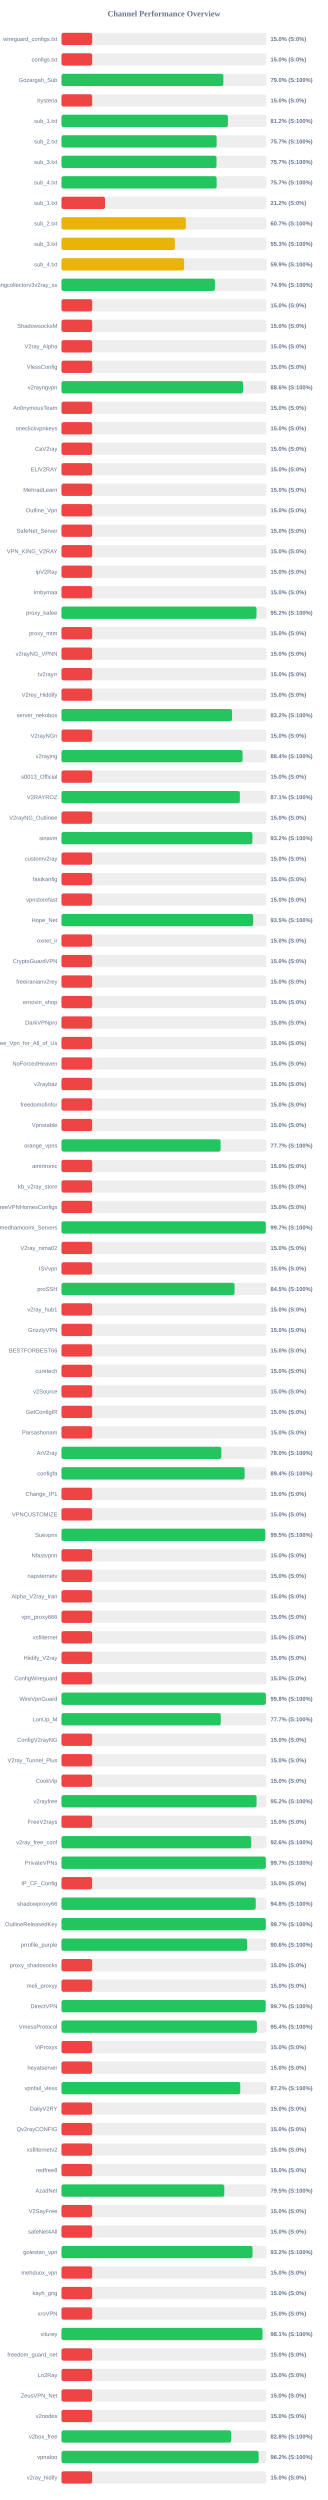
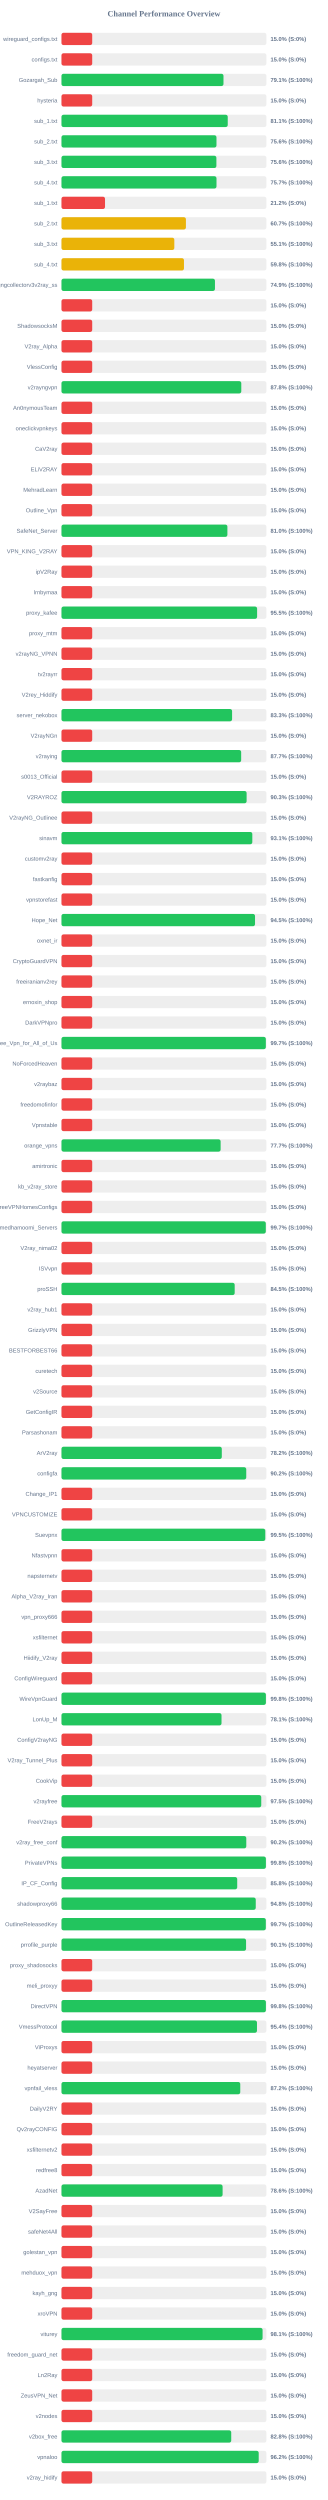
<svg xmlns="http://www.w3.org/2000/svg" width="800" height="6100" version="1.1">
  <style>
        .row { font: 14px Arial; fill: #64748b; }
        .score { font: bold 14px Arial; fill: #64748b; }
    </style>
  <text x="400" y="40" text-anchor="middle" font-size="20px" font-weight="bold" fill="#64748b">Channel Performance Overview</text>
  <rect x="150" y="80" width="500" height="30" fill="#eee" rx="5" />
  <rect x="150" y="80" width="75.0" height="30" fill="#ef4444" rx="5" />
  <text x="140" y="100" text-anchor="end" class="row">wireguard_configs.txt</text>
  <text x="660" y="100" text-anchor="start" class="score">15.0% (S:0%)</text>
  <rect x="150" y="130" width="500" height="30" fill="#eee" rx="5" />
  <rect x="150" y="130" width="75.0" height="30" fill="#ef4444" rx="5" />
  <text x="140" y="150" text-anchor="end" class="row">configs.txt</text>
  <text x="660" y="150" text-anchor="start" class="score">15.0% (S:0%)</text>
  <rect x="150" y="180" width="500" height="30" fill="#eee" rx="5" />
-   <rect x="150" y="180" width="395.05" height="30" fill="#22c55e" rx="5" />
+   <rect x="150" y="180" width="395.3" height="30" fill="#22c55e" rx="5" />
  <text x="140" y="200" text-anchor="end" class="row">Gozargah_Sub</text>
-   <text x="660" y="200" text-anchor="start" class="score">79.0% (S:100%)</text>
+   <text x="660" y="200" text-anchor="start" class="score">79.1% (S:100%)</text>
  <rect x="150" y="230" width="500" height="30" fill="#eee" rx="5" />
  <rect x="150" y="230" width="75.0" height="30" fill="#ef4444" rx="5" />
  <text x="140" y="250" text-anchor="end" class="row">hysteria</text>
  <text x="660" y="250" text-anchor="start" class="score">15.0% (S:0%)</text>
  <rect x="150" y="280" width="500" height="30" fill="#eee" rx="5" />
-   <rect x="150" y="280" width="406.1" height="30" fill="#22c55e" rx="5" />
+   <rect x="150" y="280" width="405.7" height="30" fill="#22c55e" rx="5" />
  <text x="140" y="300" text-anchor="end" class="row">sub_1.txt</text>
-   <text x="660" y="300" text-anchor="start" class="score">81.2% (S:100%)</text>
+   <text x="660" y="300" text-anchor="start" class="score">81.1% (S:100%)</text>
  <rect x="150" y="330" width="500" height="30" fill="#eee" rx="5" />
-   <rect x="150" y="330" width="378.6" height="30" fill="#22c55e" rx="5" />
+   <rect x="150" y="330" width="378.2" height="30" fill="#22c55e" rx="5" />
  <text x="140" y="350" text-anchor="end" class="row">sub_2.txt</text>
-   <text x="660" y="350" text-anchor="start" class="score">75.7% (S:100%)</text>
+   <text x="660" y="350" text-anchor="start" class="score">75.6% (S:100%)</text>
  <rect x="150" y="380" width="500" height="30" fill="#eee" rx="5" />
-   <rect x="150" y="380" width="378.35" height="30" fill="#22c55e" rx="5" />
+   <rect x="150" y="380" width="378.0" height="30" fill="#22c55e" rx="5" />
  <text x="140" y="400" text-anchor="end" class="row">sub_3.txt</text>
-   <text x="660" y="400" text-anchor="start" class="score">75.7% (S:100%)</text>
+   <text x="660" y="400" text-anchor="start" class="score">75.6% (S:100%)</text>
  <rect x="150" y="430" width="500" height="30" fill="#eee" rx="5" />
-   <rect x="150" y="430" width="378.65" height="30" fill="#22c55e" rx="5" />
+   <rect x="150" y="430" width="378.25" height="30" fill="#22c55e" rx="5" />
  <text x="140" y="450" text-anchor="end" class="row">sub_4.txt</text>
  <text x="660" y="450" text-anchor="start" class="score">75.7% (S:100%)</text>
  <rect x="150" y="480" width="500" height="30" fill="#eee" rx="5" />
  <rect x="150" y="480" width="106.25" height="30" fill="#ef4444" rx="5" />
  <text x="140" y="500" text-anchor="end" class="row">sub_1.txt</text>
  <text x="660" y="500" text-anchor="start" class="score">21.2% (S:0%)</text>
  <rect x="150" y="530" width="500" height="30" fill="#eee" rx="5" />
-   <rect x="150" y="530" width="303.5" height="30" fill="#eab308" rx="5" />
+   <rect x="150" y="530" width="303.65" height="30" fill="#eab308" rx="5" />
  <text x="140" y="550" text-anchor="end" class="row">sub_2.txt</text>
  <text x="660" y="550" text-anchor="start" class="score">60.7% (S:100%)</text>
  <rect x="150" y="580" width="500" height="30" fill="#eee" rx="5" />
-   <rect x="150" y="580" width="276.65" height="30" fill="#eab308" rx="5" />
+   <rect x="150" y="580" width="275.35" height="30" fill="#eab308" rx="5" />
  <text x="140" y="600" text-anchor="end" class="row">sub_3.txt</text>
-   <text x="660" y="600" text-anchor="start" class="score">55.3% (S:100%)</text>
+   <text x="660" y="600" text-anchor="start" class="score">55.1% (S:100%)</text>
  <rect x="150" y="630" width="500" height="30" fill="#eee" rx="5" />
-   <rect x="150" y="630" width="299.25" height="30" fill="#eab308" rx="5" />
+   <rect x="150" y="630" width="298.9" height="30" fill="#eab308" rx="5" />
  <text x="140" y="650" text-anchor="end" class="row">sub_4.txt</text>
-   <text x="660" y="650" text-anchor="start" class="score">59.9% (S:100%)</text>
+   <text x="660" y="650" text-anchor="start" class="score">59.8% (S:100%)</text>
  <rect x="150" y="680" width="500" height="30" fill="#eee" rx="5" />
-   <rect x="150" y="680" width="374.4" height="30" fill="#22c55e" rx="5" />
+   <rect x="150" y="680" width="374.5" height="30" fill="#22c55e" rx="5" />
  <text x="140" y="700" text-anchor="end" class="row">kayhgngcollectorv3v2ray_ss</text>
  <text x="660" y="700" text-anchor="start" class="score">74.9% (S:100%)</text>
  <rect x="150" y="730" width="500" height="30" fill="#eee" rx="5" />
  <rect x="150" y="730" width="75.0" height="30" fill="#ef4444" rx="5" />
  <text x="140" y="750" text-anchor="end" class="row" />
  <text x="660" y="750" text-anchor="start" class="score">15.0% (S:0%)</text>
  <rect x="150" y="780" width="500" height="30" fill="#eee" rx="5" />
  <rect x="150" y="780" width="75.0" height="30" fill="#ef4444" rx="5" />
  <text x="140" y="800" text-anchor="end" class="row">ShadowsocksM</text>
  <text x="660" y="800" text-anchor="start" class="score">15.0% (S:0%)</text>
  <rect x="150" y="830" width="500" height="30" fill="#eee" rx="5" />
  <rect x="150" y="830" width="75.0" height="30" fill="#ef4444" rx="5" />
  <text x="140" y="850" text-anchor="end" class="row">V2ray_Alpha</text>
  <text x="660" y="850" text-anchor="start" class="score">15.0% (S:0%)</text>
  <rect x="150" y="880" width="500" height="30" fill="#eee" rx="5" />
  <rect x="150" y="880" width="75.0" height="30" fill="#ef4444" rx="5" />
  <text x="140" y="900" text-anchor="end" class="row">VlessConfig</text>
  <text x="660" y="900" text-anchor="start" class="score">15.0% (S:0%)</text>
  <rect x="150" y="930" width="500" height="30" fill="#eee" rx="5" />
-   <rect x="150" y="930" width="443.1" height="30" fill="#22c55e" rx="5" />
+   <rect x="150" y="930" width="438.75" height="30" fill="#22c55e" rx="5" />
  <text x="140" y="950" text-anchor="end" class="row">v2rayngvpn</text>
-   <text x="660" y="950" text-anchor="start" class="score">88.6% (S:100%)</text>
+   <text x="660" y="950" text-anchor="start" class="score">87.8% (S:100%)</text>
  <rect x="150" y="980" width="500" height="30" fill="#eee" rx="5" />
  <rect x="150" y="980" width="75.0" height="30" fill="#ef4444" rx="5" />
  <text x="140" y="1000" text-anchor="end" class="row">An0nymousTeam</text>
  <text x="660" y="1000" text-anchor="start" class="score">15.0% (S:0%)</text>
  <rect x="150" y="1030" width="500" height="30" fill="#eee" rx="5" />
  <rect x="150" y="1030" width="75.0" height="30" fill="#ef4444" rx="5" />
  <text x="140" y="1050" text-anchor="end" class="row">oneclickvpnkeys</text>
  <text x="660" y="1050" text-anchor="start" class="score">15.0% (S:0%)</text>
  <rect x="150" y="1080" width="500" height="30" fill="#eee" rx="5" />
  <rect x="150" y="1080" width="75.0" height="30" fill="#ef4444" rx="5" />
  <text x="140" y="1100" text-anchor="end" class="row">CaV2ray</text>
  <text x="660" y="1100" text-anchor="start" class="score">15.0% (S:0%)</text>
  <rect x="150" y="1130" width="500" height="30" fill="#eee" rx="5" />
  <rect x="150" y="1130" width="75.0" height="30" fill="#ef4444" rx="5" />
  <text x="140" y="1150" text-anchor="end" class="row">ELiV2RAY</text>
  <text x="660" y="1150" text-anchor="start" class="score">15.0% (S:0%)</text>
  <rect x="150" y="1180" width="500" height="30" fill="#eee" rx="5" />
  <rect x="150" y="1180" width="75.0" height="30" fill="#ef4444" rx="5" />
  <text x="140" y="1200" text-anchor="end" class="row">MehradLearn</text>
  <text x="660" y="1200" text-anchor="start" class="score">15.0% (S:0%)</text>
  <rect x="150" y="1230" width="500" height="30" fill="#eee" rx="5" />
  <rect x="150" y="1230" width="75.0" height="30" fill="#ef4444" rx="5" />
  <text x="140" y="1250" text-anchor="end" class="row">Outline_Vpn</text>
  <text x="660" y="1250" text-anchor="start" class="score">15.0% (S:0%)</text>
  <rect x="150" y="1280" width="500" height="30" fill="#eee" rx="5" />
-   <rect x="150" y="1280" width="75.0" height="30" fill="#ef4444" rx="5" />
+   <rect x="150" y="1280" width="404.85" height="30" fill="#22c55e" rx="5" />
  <text x="140" y="1300" text-anchor="end" class="row">SafeNet_Server</text>
-   <text x="660" y="1300" text-anchor="start" class="score">15.0% (S:0%)</text>
+   <text x="660" y="1300" text-anchor="start" class="score">81.0% (S:100%)</text>
  <rect x="150" y="1330" width="500" height="30" fill="#eee" rx="5" />
  <rect x="150" y="1330" width="75.0" height="30" fill="#ef4444" rx="5" />
  <text x="140" y="1350" text-anchor="end" class="row">VPN_KING_V2RAY</text>
  <text x="660" y="1350" text-anchor="start" class="score">15.0% (S:0%)</text>
  <rect x="150" y="1380" width="500" height="30" fill="#eee" rx="5" />
  <rect x="150" y="1380" width="75.0" height="30" fill="#ef4444" rx="5" />
  <text x="140" y="1400" text-anchor="end" class="row">ipV2Ray</text>
  <text x="660" y="1400" text-anchor="start" class="score">15.0% (S:0%)</text>
  <rect x="150" y="1430" width="500" height="30" fill="#eee" rx="5" />
  <rect x="150" y="1430" width="75.0" height="30" fill="#ef4444" rx="5" />
  <text x="140" y="1450" text-anchor="end" class="row">lrnbymaa</text>
  <text x="660" y="1450" text-anchor="start" class="score">15.0% (S:0%)</text>
  <rect x="150" y="1480" width="500" height="30" fill="#eee" rx="5" />
-   <rect x="150" y="1480" width="475.9" height="30" fill="#22c55e" rx="5" />
+   <rect x="150" y="1480" width="477.35" height="30" fill="#22c55e" rx="5" />
  <text x="140" y="1500" text-anchor="end" class="row">proxy_kafee</text>
-   <text x="660" y="1500" text-anchor="start" class="score">95.2% (S:100%)</text>
+   <text x="660" y="1500" text-anchor="start" class="score">95.5% (S:100%)</text>
  <rect x="150" y="1530" width="500" height="30" fill="#eee" rx="5" />
  <rect x="150" y="1530" width="75.0" height="30" fill="#ef4444" rx="5" />
  <text x="140" y="1550" text-anchor="end" class="row">proxy_mtm</text>
  <text x="660" y="1550" text-anchor="start" class="score">15.0% (S:0%)</text>
  <rect x="150" y="1580" width="500" height="30" fill="#eee" rx="5" />
  <rect x="150" y="1580" width="75.0" height="30" fill="#ef4444" rx="5" />
  <text x="140" y="1600" text-anchor="end" class="row">v2rayNG_VPNN</text>
  <text x="660" y="1600" text-anchor="start" class="score">15.0% (S:0%)</text>
  <rect x="150" y="1630" width="500" height="30" fill="#eee" rx="5" />
  <rect x="150" y="1630" width="75.0" height="30" fill="#ef4444" rx="5" />
  <text x="140" y="1650" text-anchor="end" class="row">tv2rayrr</text>
  <text x="660" y="1650" text-anchor="start" class="score">15.0% (S:0%)</text>
  <rect x="150" y="1680" width="500" height="30" fill="#eee" rx="5" />
  <rect x="150" y="1680" width="75.0" height="30" fill="#ef4444" rx="5" />
  <text x="140" y="1700" text-anchor="end" class="row">V2rey_Hiddify</text>
  <text x="660" y="1700" text-anchor="start" class="score">15.0% (S:0%)</text>
  <rect x="150" y="1730" width="500" height="30" fill="#eee" rx="5" />
-   <rect x="150" y="1730" width="416.25" height="30" fill="#22c55e" rx="5" />
+   <rect x="150" y="1730" width="416.3" height="30" fill="#22c55e" rx="5" />
  <text x="140" y="1750" text-anchor="end" class="row">server_nekobox</text>
-   <text x="660" y="1750" text-anchor="start" class="score">83.2% (S:100%)</text>
+   <text x="660" y="1750" text-anchor="start" class="score">83.3% (S:100%)</text>
  <rect x="150" y="1780" width="500" height="30" fill="#eee" rx="5" />
  <rect x="150" y="1780" width="75.0" height="30" fill="#ef4444" rx="5" />
  <text x="140" y="1800" text-anchor="end" class="row">V2rayNGn</text>
  <text x="660" y="1800" text-anchor="start" class="score">15.0% (S:0%)</text>
  <rect x="150" y="1830" width="500" height="30" fill="#eee" rx="5" />
-   <rect x="150" y="1830" width="441.85" height="30" fill="#22c55e" rx="5" />
+   <rect x="150" y="1830" width="438.45" height="30" fill="#22c55e" rx="5" />
  <text x="140" y="1850" text-anchor="end" class="row">v2raying</text>
-   <text x="660" y="1850" text-anchor="start" class="score">88.4% (S:100%)</text>
+   <text x="660" y="1850" text-anchor="start" class="score">87.7% (S:100%)</text>
  <rect x="150" y="1880" width="500" height="30" fill="#eee" rx="5" />
  <rect x="150" y="1880" width="75.0" height="30" fill="#ef4444" rx="5" />
  <text x="140" y="1900" text-anchor="end" class="row">s0013_Official</text>
  <text x="660" y="1900" text-anchor="start" class="score">15.0% (S:0%)</text>
  <rect x="150" y="1930" width="500" height="30" fill="#eee" rx="5" />
-   <rect x="150" y="1930" width="435.3" height="30" fill="#22c55e" rx="5" />
+   <rect x="150" y="1930" width="451.75" height="30" fill="#22c55e" rx="5" />
  <text x="140" y="1950" text-anchor="end" class="row">V2RAYROZ</text>
-   <text x="660" y="1950" text-anchor="start" class="score">87.1% (S:100%)</text>
+   <text x="660" y="1950" text-anchor="start" class="score">90.3% (S:100%)</text>
  <rect x="150" y="1980" width="500" height="30" fill="#eee" rx="5" />
  <rect x="150" y="1980" width="75.0" height="30" fill="#ef4444" rx="5" />
  <text x="140" y="2000" text-anchor="end" class="row">V2rayNG_Outlinee</text>
  <text x="660" y="2000" text-anchor="start" class="score">15.0% (S:0%)</text>
  <rect x="150" y="2030" width="500" height="30" fill="#eee" rx="5" />
-   <rect x="150" y="2030" width="465.9" height="30" fill="#22c55e" rx="5" />
+   <rect x="150" y="2030" width="465.65" height="30" fill="#22c55e" rx="5" />
  <text x="140" y="2050" text-anchor="end" class="row">sinavm</text>
-   <text x="660" y="2050" text-anchor="start" class="score">93.2% (S:100%)</text>
+   <text x="660" y="2050" text-anchor="start" class="score">93.1% (S:100%)</text>
  <rect x="150" y="2080" width="500" height="30" fill="#eee" rx="5" />
  <rect x="150" y="2080" width="75.0" height="30" fill="#ef4444" rx="5" />
  <text x="140" y="2100" text-anchor="end" class="row">customv2ray</text>
  <text x="660" y="2100" text-anchor="start" class="score">15.0% (S:0%)</text>
  <rect x="150" y="2130" width="500" height="30" fill="#eee" rx="5" />
  <rect x="150" y="2130" width="75.0" height="30" fill="#ef4444" rx="5" />
  <text x="140" y="2150" text-anchor="end" class="row">fastkanfig</text>
  <text x="660" y="2150" text-anchor="start" class="score">15.0% (S:0%)</text>
  <rect x="150" y="2180" width="500" height="30" fill="#eee" rx="5" />
  <rect x="150" y="2180" width="75.0" height="30" fill="#ef4444" rx="5" />
  <text x="140" y="2200" text-anchor="end" class="row">vpnstorefast</text>
  <text x="660" y="2200" text-anchor="start" class="score">15.0% (S:0%)</text>
  <rect x="150" y="2230" width="500" height="30" fill="#eee" rx="5" />
-   <rect x="150" y="2230" width="467.75" height="30" fill="#22c55e" rx="5" />
+   <rect x="150" y="2230" width="472.25" height="30" fill="#22c55e" rx="5" />
  <text x="140" y="2250" text-anchor="end" class="row">Hope_Net</text>
-   <text x="660" y="2250" text-anchor="start" class="score">93.5% (S:100%)</text>
+   <text x="660" y="2250" text-anchor="start" class="score">94.5% (S:100%)</text>
  <rect x="150" y="2280" width="500" height="30" fill="#eee" rx="5" />
  <rect x="150" y="2280" width="75.0" height="30" fill="#ef4444" rx="5" />
  <text x="140" y="2300" text-anchor="end" class="row">oxnet_ir</text>
  <text x="660" y="2300" text-anchor="start" class="score">15.0% (S:0%)</text>
  <rect x="150" y="2330" width="500" height="30" fill="#eee" rx="5" />
  <rect x="150" y="2330" width="75.0" height="30" fill="#ef4444" rx="5" />
  <text x="140" y="2350" text-anchor="end" class="row">CryptoGuardVPN</text>
  <text x="660" y="2350" text-anchor="start" class="score">15.0% (S:0%)</text>
  <rect x="150" y="2380" width="500" height="30" fill="#eee" rx="5" />
  <rect x="150" y="2380" width="75.0" height="30" fill="#ef4444" rx="5" />
  <text x="140" y="2400" text-anchor="end" class="row">freeiranianv2rey</text>
  <text x="660" y="2400" text-anchor="start" class="score">15.0% (S:0%)</text>
  <rect x="150" y="2430" width="500" height="30" fill="#eee" rx="5" />
  <rect x="150" y="2430" width="75.0" height="30" fill="#ef4444" rx="5" />
  <text x="140" y="2450" text-anchor="end" class="row">ernoxin_shop</text>
  <text x="660" y="2450" text-anchor="start" class="score">15.0% (S:0%)</text>
  <rect x="150" y="2480" width="500" height="30" fill="#eee" rx="5" />
  <rect x="150" y="2480" width="75.0" height="30" fill="#ef4444" rx="5" />
  <text x="140" y="2500" text-anchor="end" class="row">DarkVPNpro</text>
  <text x="660" y="2500" text-anchor="start" class="score">15.0% (S:0%)</text>
  <rect x="150" y="2530" width="500" height="30" fill="#eee" rx="5" />
-   <rect x="150" y="2530" width="75.0" height="30" fill="#ef4444" rx="5" />
+   <rect x="150" y="2530" width="498.65" height="30" fill="#22c55e" rx="5" />
  <text x="140" y="2550" text-anchor="end" class="row">Free_Vpn_for_All_of_Us</text>
-   <text x="660" y="2550" text-anchor="start" class="score">15.0% (S:0%)</text>
+   <text x="660" y="2550" text-anchor="start" class="score">99.7% (S:100%)</text>
  <rect x="150" y="2580" width="500" height="30" fill="#eee" rx="5" />
  <rect x="150" y="2580" width="75.0" height="30" fill="#ef4444" rx="5" />
  <text x="140" y="2600" text-anchor="end" class="row">NoForcedHeaven</text>
  <text x="660" y="2600" text-anchor="start" class="score">15.0% (S:0%)</text>
  <rect x="150" y="2630" width="500" height="30" fill="#eee" rx="5" />
  <rect x="150" y="2630" width="75.0" height="30" fill="#ef4444" rx="5" />
  <text x="140" y="2650" text-anchor="end" class="row">v2raybaz</text>
  <text x="660" y="2650" text-anchor="start" class="score">15.0% (S:0%)</text>
  <rect x="150" y="2680" width="500" height="30" fill="#eee" rx="5" />
  <rect x="150" y="2680" width="75.0" height="30" fill="#ef4444" rx="5" />
  <text x="140" y="2700" text-anchor="end" class="row">freedomofinfor</text>
  <text x="660" y="2700" text-anchor="start" class="score">15.0% (S:0%)</text>
  <rect x="150" y="2730" width="500" height="30" fill="#eee" rx="5" />
  <rect x="150" y="2730" width="75.0" height="30" fill="#ef4444" rx="5" />
  <text x="140" y="2750" text-anchor="end" class="row">Vpnstable</text>
  <text x="660" y="2750" text-anchor="start" class="score">15.0% (S:0%)</text>
  <rect x="150" y="2780" width="500" height="30" fill="#eee" rx="5" />
-   <rect x="150" y="2780" width="388.25" height="30" fill="#22c55e" rx="5" />
+   <rect x="150" y="2780" width="388.35" height="30" fill="#22c55e" rx="5" />
  <text x="140" y="2800" text-anchor="end" class="row">orange_vpns</text>
  <text x="660" y="2800" text-anchor="start" class="score">77.7% (S:100%)</text>
  <rect x="150" y="2830" width="500" height="30" fill="#eee" rx="5" />
  <rect x="150" y="2830" width="75.0" height="30" fill="#ef4444" rx="5" />
  <text x="140" y="2850" text-anchor="end" class="row">amirtronic</text>
  <text x="660" y="2850" text-anchor="start" class="score">15.0% (S:0%)</text>
  <rect x="150" y="2880" width="500" height="30" fill="#eee" rx="5" />
  <rect x="150" y="2880" width="75.0" height="30" fill="#ef4444" rx="5" />
  <text x="140" y="2900" text-anchor="end" class="row">kb_v2ray_store</text>
  <text x="660" y="2900" text-anchor="start" class="score">15.0% (S:0%)</text>
  <rect x="150" y="2930" width="500" height="30" fill="#eee" rx="5" />
  <rect x="150" y="2930" width="75.0" height="30" fill="#ef4444" rx="5" />
  <text x="140" y="2950" text-anchor="end" class="row">FreeVPNHomesConfigs</text>
  <text x="660" y="2950" text-anchor="start" class="score">15.0% (S:0%)</text>
  <rect x="150" y="2980" width="500" height="30" fill="#eee" rx="5" />
  <rect x="150" y="2980" width="498.55" height="30" fill="#22c55e" rx="5" />
  <text x="140" y="3000" text-anchor="end" class="row">Ahmedhamoomi_Servers</text>
  <text x="660" y="3000" text-anchor="start" class="score">99.7% (S:100%)</text>
  <rect x="150" y="3030" width="500" height="30" fill="#eee" rx="5" />
  <rect x="150" y="3030" width="75.0" height="30" fill="#ef4444" rx="5" />
  <text x="140" y="3050" text-anchor="end" class="row">V2ray_nima02</text>
  <text x="660" y="3050" text-anchor="start" class="score">15.0% (S:0%)</text>
  <rect x="150" y="3080" width="500" height="30" fill="#eee" rx="5" />
  <rect x="150" y="3080" width="75.0" height="30" fill="#ef4444" rx="5" />
  <text x="140" y="3100" text-anchor="end" class="row">ISVvpn</text>
  <text x="660" y="3100" text-anchor="start" class="score">15.0% (S:0%)</text>
  <rect x="150" y="3130" width="500" height="30" fill="#eee" rx="5" />
-   <rect x="150" y="3130" width="422.3" height="30" fill="#22c55e" rx="5" />
+   <rect x="150" y="3130" width="422.65" height="30" fill="#22c55e" rx="5" />
  <text x="140" y="3150" text-anchor="end" class="row">proSSH</text>
  <text x="660" y="3150" text-anchor="start" class="score">84.5% (S:100%)</text>
  <rect x="150" y="3180" width="500" height="30" fill="#eee" rx="5" />
  <rect x="150" y="3180" width="75.0" height="30" fill="#ef4444" rx="5" />
  <text x="140" y="3200" text-anchor="end" class="row">v2ray_hub1</text>
  <text x="660" y="3200" text-anchor="start" class="score">15.0% (S:0%)</text>
  <rect x="150" y="3230" width="500" height="30" fill="#eee" rx="5" />
  <rect x="150" y="3230" width="75.0" height="30" fill="#ef4444" rx="5" />
  <text x="140" y="3250" text-anchor="end" class="row">GrizzlyVPN</text>
  <text x="660" y="3250" text-anchor="start" class="score">15.0% (S:0%)</text>
  <rect x="150" y="3280" width="500" height="30" fill="#eee" rx="5" />
  <rect x="150" y="3280" width="75.0" height="30" fill="#ef4444" rx="5" />
  <text x="140" y="3300" text-anchor="end" class="row">BESTFORBEST66</text>
  <text x="660" y="3300" text-anchor="start" class="score">15.0% (S:0%)</text>
  <rect x="150" y="3330" width="500" height="30" fill="#eee" rx="5" />
  <rect x="150" y="3330" width="75.0" height="30" fill="#ef4444" rx="5" />
  <text x="140" y="3350" text-anchor="end" class="row">curetech</text>
  <text x="660" y="3350" text-anchor="start" class="score">15.0% (S:0%)</text>
  <rect x="150" y="3380" width="500" height="30" fill="#eee" rx="5" />
  <rect x="150" y="3380" width="75.0" height="30" fill="#ef4444" rx="5" />
  <text x="140" y="3400" text-anchor="end" class="row">v2Source</text>
  <text x="660" y="3400" text-anchor="start" class="score">15.0% (S:0%)</text>
  <rect x="150" y="3430" width="500" height="30" fill="#eee" rx="5" />
  <rect x="150" y="3430" width="75.0" height="30" fill="#ef4444" rx="5" />
  <text x="140" y="3450" text-anchor="end" class="row">GetConfigIR</text>
  <text x="660" y="3450" text-anchor="start" class="score">15.0% (S:0%)</text>
  <rect x="150" y="3480" width="500" height="30" fill="#eee" rx="5" />
  <rect x="150" y="3480" width="75.0" height="30" fill="#ef4444" rx="5" />
  <text x="140" y="3500" text-anchor="end" class="row">Parsashonam</text>
  <text x="660" y="3500" text-anchor="start" class="score">15.0% (S:0%)</text>
  <rect x="150" y="3530" width="500" height="30" fill="#eee" rx="5" />
-   <rect x="150" y="3530" width="390.05" height="30" fill="#22c55e" rx="5" />
+   <rect x="150" y="3530" width="391.2" height="30" fill="#22c55e" rx="5" />
  <text x="140" y="3550" text-anchor="end" class="row">ArV2ray</text>
-   <text x="660" y="3550" text-anchor="start" class="score">78.0% (S:100%)</text>
+   <text x="660" y="3550" text-anchor="start" class="score">78.2% (S:100%)</text>
  <rect x="150" y="3580" width="500" height="30" fill="#eee" rx="5" />
-   <rect x="150" y="3580" width="446.85" height="30" fill="#22c55e" rx="5" />
+   <rect x="150" y="3580" width="450.85" height="30" fill="#22c55e" rx="5" />
  <text x="140" y="3600" text-anchor="end" class="row">configfa</text>
-   <text x="660" y="3600" text-anchor="start" class="score">89.4% (S:100%)</text>
+   <text x="660" y="3600" text-anchor="start" class="score">90.2% (S:100%)</text>
  <rect x="150" y="3630" width="500" height="30" fill="#eee" rx="5" />
  <rect x="150" y="3630" width="75.0" height="30" fill="#ef4444" rx="5" />
  <text x="140" y="3650" text-anchor="end" class="row">Change_IP1</text>
  <text x="660" y="3650" text-anchor="start" class="score">15.0% (S:0%)</text>
  <rect x="150" y="3680" width="500" height="30" fill="#eee" rx="5" />
  <rect x="150" y="3680" width="75.0" height="30" fill="#ef4444" rx="5" />
  <text x="140" y="3700" text-anchor="end" class="row">VPNCUSTOMIZE</text>
  <text x="660" y="3700" text-anchor="start" class="score">15.0% (S:0%)</text>
  <rect x="150" y="3730" width="500" height="30" fill="#eee" rx="5" />
  <rect x="150" y="3730" width="497.3" height="30" fill="#22c55e" rx="5" />
  <text x="140" y="3750" text-anchor="end" class="row">Suevpnx</text>
  <text x="660" y="3750" text-anchor="start" class="score">99.5% (S:100%)</text>
  <rect x="150" y="3780" width="500" height="30" fill="#eee" rx="5" />
  <rect x="150" y="3780" width="75.0" height="30" fill="#ef4444" rx="5" />
  <text x="140" y="3800" text-anchor="end" class="row">Nfastvpnn</text>
  <text x="660" y="3800" text-anchor="start" class="score">15.0% (S:0%)</text>
  <rect x="150" y="3830" width="500" height="30" fill="#eee" rx="5" />
  <rect x="150" y="3830" width="75.0" height="30" fill="#ef4444" rx="5" />
  <text x="140" y="3850" text-anchor="end" class="row">napsternetv</text>
  <text x="660" y="3850" text-anchor="start" class="score">15.0% (S:0%)</text>
  <rect x="150" y="3880" width="500" height="30" fill="#eee" rx="5" />
  <rect x="150" y="3880" width="75.0" height="30" fill="#ef4444" rx="5" />
  <text x="140" y="3900" text-anchor="end" class="row">Alpha_V2ray_Iran</text>
  <text x="660" y="3900" text-anchor="start" class="score">15.0% (S:0%)</text>
  <rect x="150" y="3930" width="500" height="30" fill="#eee" rx="5" />
  <rect x="150" y="3930" width="75.0" height="30" fill="#ef4444" rx="5" />
  <text x="140" y="3950" text-anchor="end" class="row">vpn_proxy666</text>
  <text x="660" y="3950" text-anchor="start" class="score">15.0% (S:0%)</text>
  <rect x="150" y="3980" width="500" height="30" fill="#eee" rx="5" />
  <rect x="150" y="3980" width="75.0" height="30" fill="#ef4444" rx="5" />
  <text x="140" y="4000" text-anchor="end" class="row">xsfilternet</text>
  <text x="660" y="4000" text-anchor="start" class="score">15.0% (S:0%)</text>
  <rect x="150" y="4030" width="500" height="30" fill="#eee" rx="5" />
  <rect x="150" y="4030" width="75.0" height="30" fill="#ef4444" rx="5" />
  <text x="140" y="4050" text-anchor="end" class="row">Hiidify_V2ray</text>
  <text x="660" y="4050" text-anchor="start" class="score">15.0% (S:0%)</text>
  <rect x="150" y="4080" width="500" height="30" fill="#eee" rx="5" />
  <rect x="150" y="4080" width="75.0" height="30" fill="#ef4444" rx="5" />
  <text x="140" y="4100" text-anchor="end" class="row">ConfigWireguard</text>
  <text x="660" y="4100" text-anchor="start" class="score">15.0% (S:0%)</text>
  <rect x="150" y="4130" width="500" height="30" fill="#eee" rx="5" />
  <rect x="150" y="4130" width="498.8" height="30" fill="#22c55e" rx="5" />
  <text x="140" y="4150" text-anchor="end" class="row">WireVpnGuard</text>
  <text x="660" y="4150" text-anchor="start" class="score">99.8% (S:100%)</text>
  <rect x="150" y="4180" width="500" height="30" fill="#eee" rx="5" />
-   <rect x="150" y="4180" width="388.65" height="30" fill="#22c55e" rx="5" />
+   <rect x="150" y="4180" width="390.5" height="30" fill="#22c55e" rx="5" />
  <text x="140" y="4200" text-anchor="end" class="row">LonUp_M</text>
-   <text x="660" y="4200" text-anchor="start" class="score">77.7% (S:100%)</text>
+   <text x="660" y="4200" text-anchor="start" class="score">78.1% (S:100%)</text>
  <rect x="150" y="4230" width="500" height="30" fill="#eee" rx="5" />
  <rect x="150" y="4230" width="75.0" height="30" fill="#ef4444" rx="5" />
  <text x="140" y="4250" text-anchor="end" class="row">ConfigV2rayNG</text>
  <text x="660" y="4250" text-anchor="start" class="score">15.0% (S:0%)</text>
  <rect x="150" y="4280" width="500" height="30" fill="#eee" rx="5" />
  <rect x="150" y="4280" width="75.0" height="30" fill="#ef4444" rx="5" />
  <text x="140" y="4300" text-anchor="end" class="row">V2ray_Tunnel_Plus</text>
  <text x="660" y="4300" text-anchor="start" class="score">15.0% (S:0%)</text>
  <rect x="150" y="4330" width="500" height="30" fill="#eee" rx="5" />
  <rect x="150" y="4330" width="75.0" height="30" fill="#ef4444" rx="5" />
  <text x="140" y="4350" text-anchor="end" class="row">CookVip</text>
  <text x="660" y="4350" text-anchor="start" class="score">15.0% (S:0%)</text>
  <rect x="150" y="4380" width="500" height="30" fill="#eee" rx="5" />
-   <rect x="150" y="4380" width="476.05" height="30" fill="#22c55e" rx="5" />
+   <rect x="150" y="4380" width="487.45" height="30" fill="#22c55e" rx="5" />
  <text x="140" y="4400" text-anchor="end" class="row">v2rayfree</text>
-   <text x="660" y="4400" text-anchor="start" class="score">95.2% (S:100%)</text>
+   <text x="660" y="4400" text-anchor="start" class="score">97.5% (S:100%)</text>
  <rect x="150" y="4430" width="500" height="30" fill="#eee" rx="5" />
  <rect x="150" y="4430" width="75.0" height="30" fill="#ef4444" rx="5" />
  <text x="140" y="4450" text-anchor="end" class="row">FreeV2rays</text>
  <text x="660" y="4450" text-anchor="start" class="score">15.0% (S:0%)</text>
  <rect x="150" y="4480" width="500" height="30" fill="#eee" rx="5" />
-   <rect x="150" y="4480" width="463.05" height="30" fill="#22c55e" rx="5" />
+   <rect x="150" y="4480" width="450.95" height="30" fill="#22c55e" rx="5" />
  <text x="140" y="4500" text-anchor="end" class="row">v2ray_free_conf</text>
-   <text x="660" y="4500" text-anchor="start" class="score">92.6% (S:100%)</text>
+   <text x="660" y="4500" text-anchor="start" class="score">90.2% (S:100%)</text>
  <rect x="150" y="4530" width="500" height="30" fill="#eee" rx="5" />
-   <rect x="150" y="4530" width="498.65" height="30" fill="#22c55e" rx="5" />
+   <rect x="150" y="4530" width="498.8" height="30" fill="#22c55e" rx="5" />
  <text x="140" y="4550" text-anchor="end" class="row">PrivateVPNs</text>
-   <text x="660" y="4550" text-anchor="start" class="score">99.7% (S:100%)</text>
+   <text x="660" y="4550" text-anchor="start" class="score">99.8% (S:100%)</text>
  <rect x="150" y="4580" width="500" height="30" fill="#eee" rx="5" />
-   <rect x="150" y="4580" width="75.0" height="30" fill="#ef4444" rx="5" />
+   <rect x="150" y="4580" width="428.8" height="30" fill="#22c55e" rx="5" />
  <text x="140" y="4600" text-anchor="end" class="row">IP_CF_Config</text>
-   <text x="660" y="4600" text-anchor="start" class="score">15.0% (S:0%)</text>
+   <text x="660" y="4600" text-anchor="start" class="score">85.8% (S:100%)</text>
  <rect x="150" y="4630" width="500" height="30" fill="#eee" rx="5" />
-   <rect x="150" y="4630" width="473.95" height="30" fill="#22c55e" rx="5" />
+   <rect x="150" y="4630" width="474.05" height="30" fill="#22c55e" rx="5" />
  <text x="140" y="4650" text-anchor="end" class="row">shadowproxy66</text>
  <text x="660" y="4650" text-anchor="start" class="score">94.8% (S:100%)</text>
  <rect x="150" y="4680" width="500" height="30" fill="#eee" rx="5" />
-   <rect x="150" y="4680" width="498.55" height="30" fill="#22c55e" rx="5" />
+   <rect x="150" y="4680" width="498.6" height="30" fill="#22c55e" rx="5" />
  <text x="140" y="4700" text-anchor="end" class="row">OutlineReleasedKey</text>
  <text x="660" y="4700" text-anchor="start" class="score">99.7% (S:100%)</text>
  <rect x="150" y="4730" width="500" height="30" fill="#eee" rx="5" />
-   <rect x="150" y="4730" width="452.95" height="30" fill="#22c55e" rx="5" />
+   <rect x="150" y="4730" width="450.4" height="30" fill="#22c55e" rx="5" />
  <text x="140" y="4750" text-anchor="end" class="row">prrofile_purple</text>
-   <text x="660" y="4750" text-anchor="start" class="score">90.6% (S:100%)</text>
+   <text x="660" y="4750" text-anchor="start" class="score">90.1% (S:100%)</text>
  <rect x="150" y="4780" width="500" height="30" fill="#eee" rx="5" />
  <rect x="150" y="4780" width="75.0" height="30" fill="#ef4444" rx="5" />
  <text x="140" y="4800" text-anchor="end" class="row">proxy_shadosocks</text>
  <text x="660" y="4800" text-anchor="start" class="score">15.0% (S:0%)</text>
  <rect x="150" y="4830" width="500" height="30" fill="#eee" rx="5" />
  <rect x="150" y="4830" width="75.0" height="30" fill="#ef4444" rx="5" />
  <text x="140" y="4850" text-anchor="end" class="row">meli_proxyy</text>
  <text x="660" y="4850" text-anchor="start" class="score">15.0% (S:0%)</text>
  <rect x="150" y="4880" width="500" height="30" fill="#eee" rx="5" />
-   <rect x="150" y="4880" width="498.25" height="30" fill="#22c55e" rx="5" />
+   <rect x="150" y="4880" width="498.8" height="30" fill="#22c55e" rx="5" />
  <text x="140" y="4900" text-anchor="end" class="row">DirectVPN</text>
-   <text x="660" y="4900" text-anchor="start" class="score">99.7% (S:100%)</text>
+   <text x="660" y="4900" text-anchor="start" class="score">99.8% (S:100%)</text>
  <rect x="150" y="4930" width="500" height="30" fill="#eee" rx="5" />
-   <rect x="150" y="4930" width="476.85" height="30" fill="#22c55e" rx="5" />
+   <rect x="150" y="4930" width="477.05" height="30" fill="#22c55e" rx="5" />
  <text x="140" y="4950" text-anchor="end" class="row">VmessProtocol</text>
  <text x="660" y="4950" text-anchor="start" class="score">95.4% (S:100%)</text>
  <rect x="150" y="4980" width="500" height="30" fill="#eee" rx="5" />
  <rect x="150" y="4980" width="75.0" height="30" fill="#ef4444" rx="5" />
  <text x="140" y="5000" text-anchor="end" class="row">ViProxys</text>
  <text x="660" y="5000" text-anchor="start" class="score">15.0% (S:0%)</text>
  <rect x="150" y="5030" width="500" height="30" fill="#eee" rx="5" />
  <rect x="150" y="5030" width="75.0" height="30" fill="#ef4444" rx="5" />
  <text x="140" y="5050" text-anchor="end" class="row">heyatserver</text>
  <text x="660" y="5050" text-anchor="start" class="score">15.0% (S:0%)</text>
  <rect x="150" y="5080" width="500" height="30" fill="#eee" rx="5" />
-   <rect x="150" y="5080" width="436.2" height="30" fill="#22c55e" rx="5" />
+   <rect x="150" y="5080" width="436.25" height="30" fill="#22c55e" rx="5" />
  <text x="140" y="5100" text-anchor="end" class="row">vpnfail_vless</text>
  <text x="660" y="5100" text-anchor="start" class="score">87.2% (S:100%)</text>
  <rect x="150" y="5130" width="500" height="30" fill="#eee" rx="5" />
  <rect x="150" y="5130" width="75.0" height="30" fill="#ef4444" rx="5" />
  <text x="140" y="5150" text-anchor="end" class="row">DailyV2RY</text>
  <text x="660" y="5150" text-anchor="start" class="score">15.0% (S:0%)</text>
  <rect x="150" y="5180" width="500" height="30" fill="#eee" rx="5" />
  <rect x="150" y="5180" width="75.0" height="30" fill="#ef4444" rx="5" />
  <text x="140" y="5200" text-anchor="end" class="row">Qv2rayCONFIG</text>
  <text x="660" y="5200" text-anchor="start" class="score">15.0% (S:0%)</text>
  <rect x="150" y="5230" width="500" height="30" fill="#eee" rx="5" />
  <rect x="150" y="5230" width="75.0" height="30" fill="#ef4444" rx="5" />
  <text x="140" y="5250" text-anchor="end" class="row">xsfilternetv2</text>
  <text x="660" y="5250" text-anchor="start" class="score">15.0% (S:0%)</text>
  <rect x="150" y="5280" width="500" height="30" fill="#eee" rx="5" />
  <rect x="150" y="5280" width="75.0" height="30" fill="#ef4444" rx="5" />
  <text x="140" y="5300" text-anchor="end" class="row">redfree8</text>
  <text x="660" y="5300" text-anchor="start" class="score">15.0% (S:0%)</text>
  <rect x="150" y="5330" width="500" height="30" fill="#eee" rx="5" />
-   <rect x="150" y="5330" width="397.25" height="30" fill="#22c55e" rx="5" />
+   <rect x="150" y="5330" width="393.15" height="30" fill="#22c55e" rx="5" />
  <text x="140" y="5350" text-anchor="end" class="row">AzadNet</text>
-   <text x="660" y="5350" text-anchor="start" class="score">79.5% (S:100%)</text>
+   <text x="660" y="5350" text-anchor="start" class="score">78.6% (S:100%)</text>
  <rect x="150" y="5380" width="500" height="30" fill="#eee" rx="5" />
  <rect x="150" y="5380" width="75.0" height="30" fill="#ef4444" rx="5" />
  <text x="140" y="5400" text-anchor="end" class="row">V2SayFree</text>
  <text x="660" y="5400" text-anchor="start" class="score">15.0% (S:0%)</text>
  <rect x="150" y="5430" width="500" height="30" fill="#eee" rx="5" />
  <rect x="150" y="5430" width="75.0" height="30" fill="#ef4444" rx="5" />
  <text x="140" y="5450" text-anchor="end" class="row">safeNet4All</text>
  <text x="660" y="5450" text-anchor="start" class="score">15.0% (S:0%)</text>
  <rect x="150" y="5480" width="500" height="30" fill="#eee" rx="5" />
-   <rect x="150" y="5480" width="466.15" height="30" fill="#22c55e" rx="5" />
+   <rect x="150" y="5480" width="75.0" height="30" fill="#ef4444" rx="5" />
  <text x="140" y="5500" text-anchor="end" class="row">golestan_vpn</text>
-   <text x="660" y="5500" text-anchor="start" class="score">93.2% (S:100%)</text>
+   <text x="660" y="5500" text-anchor="start" class="score">15.0% (S:0%)</text>
  <rect x="150" y="5530" width="500" height="30" fill="#eee" rx="5" />
  <rect x="150" y="5530" width="75.0" height="30" fill="#ef4444" rx="5" />
  <text x="140" y="5550" text-anchor="end" class="row">mehduox_vpn</text>
  <text x="660" y="5550" text-anchor="start" class="score">15.0% (S:0%)</text>
  <rect x="150" y="5580" width="500" height="30" fill="#eee" rx="5" />
  <rect x="150" y="5580" width="75.0" height="30" fill="#ef4444" rx="5" />
  <text x="140" y="5600" text-anchor="end" class="row">kayh_gng</text>
  <text x="660" y="5600" text-anchor="start" class="score">15.0% (S:0%)</text>
  <rect x="150" y="5630" width="500" height="30" fill="#eee" rx="5" />
  <rect x="150" y="5630" width="75.0" height="30" fill="#ef4444" rx="5" />
  <text x="140" y="5650" text-anchor="end" class="row">xroVPN</text>
  <text x="660" y="5650" text-anchor="start" class="score">15.0% (S:0%)</text>
  <rect x="150" y="5680" width="500" height="30" fill="#eee" rx="5" />
-   <rect x="150" y="5680" width="490.5" height="30" fill="#22c55e" rx="5" />
+   <rect x="150" y="5680" width="490.7" height="30" fill="#22c55e" rx="5" />
  <text x="140" y="5700" text-anchor="end" class="row">viturey</text>
  <text x="660" y="5700" text-anchor="start" class="score">98.1% (S:100%)</text>
  <rect x="150" y="5730" width="500" height="30" fill="#eee" rx="5" />
  <rect x="150" y="5730" width="75.0" height="30" fill="#ef4444" rx="5" />
  <text x="140" y="5750" text-anchor="end" class="row">freedom_guard_net</text>
  <text x="660" y="5750" text-anchor="start" class="score">15.0% (S:0%)</text>
  <rect x="150" y="5780" width="500" height="30" fill="#eee" rx="5" />
  <rect x="150" y="5780" width="75.0" height="30" fill="#ef4444" rx="5" />
  <text x="140" y="5800" text-anchor="end" class="row">Ln2Ray</text>
  <text x="660" y="5800" text-anchor="start" class="score">15.0% (S:0%)</text>
  <rect x="150" y="5830" width="500" height="30" fill="#eee" rx="5" />
  <rect x="150" y="5830" width="75.0" height="30" fill="#ef4444" rx="5" />
  <text x="140" y="5850" text-anchor="end" class="row">ZeusVPN_Net</text>
  <text x="660" y="5850" text-anchor="start" class="score">15.0% (S:0%)</text>
  <rect x="150" y="5880" width="500" height="30" fill="#eee" rx="5" />
  <rect x="150" y="5880" width="75.0" height="30" fill="#ef4444" rx="5" />
  <text x="140" y="5900" text-anchor="end" class="row">v2nodes</text>
  <text x="660" y="5900" text-anchor="start" class="score">15.0% (S:0%)</text>
  <rect x="150" y="5930" width="500" height="30" fill="#eee" rx="5" />
-   <rect x="150" y="5930" width="414.0" height="30" fill="#22c55e" rx="5" />
+   <rect x="150" y="5930" width="414.2" height="30" fill="#22c55e" rx="5" />
  <text x="140" y="5950" text-anchor="end" class="row">v2box_free</text>
  <text x="660" y="5950" text-anchor="start" class="score">82.8% (S:100%)</text>
  <rect x="150" y="5980" width="500" height="30" fill="#eee" rx="5" />
-   <rect x="150" y="5980" width="481.1" height="30" fill="#22c55e" rx="5" />
+   <rect x="150" y="5980" width="481.25" height="30" fill="#22c55e" rx="5" />
  <text x="140" y="6000" text-anchor="end" class="row">vpnaloo</text>
  <text x="660" y="6000" text-anchor="start" class="score">96.2% (S:100%)</text>
  <rect x="150" y="6030" width="500" height="30" fill="#eee" rx="5" />
  <rect x="150" y="6030" width="75.0" height="30" fill="#ef4444" rx="5" />
  <text x="140" y="6050" text-anchor="end" class="row">v2ray_hidify</text>
  <text x="660" y="6050" text-anchor="start" class="score">15.0% (S:0%)</text>
</svg>
